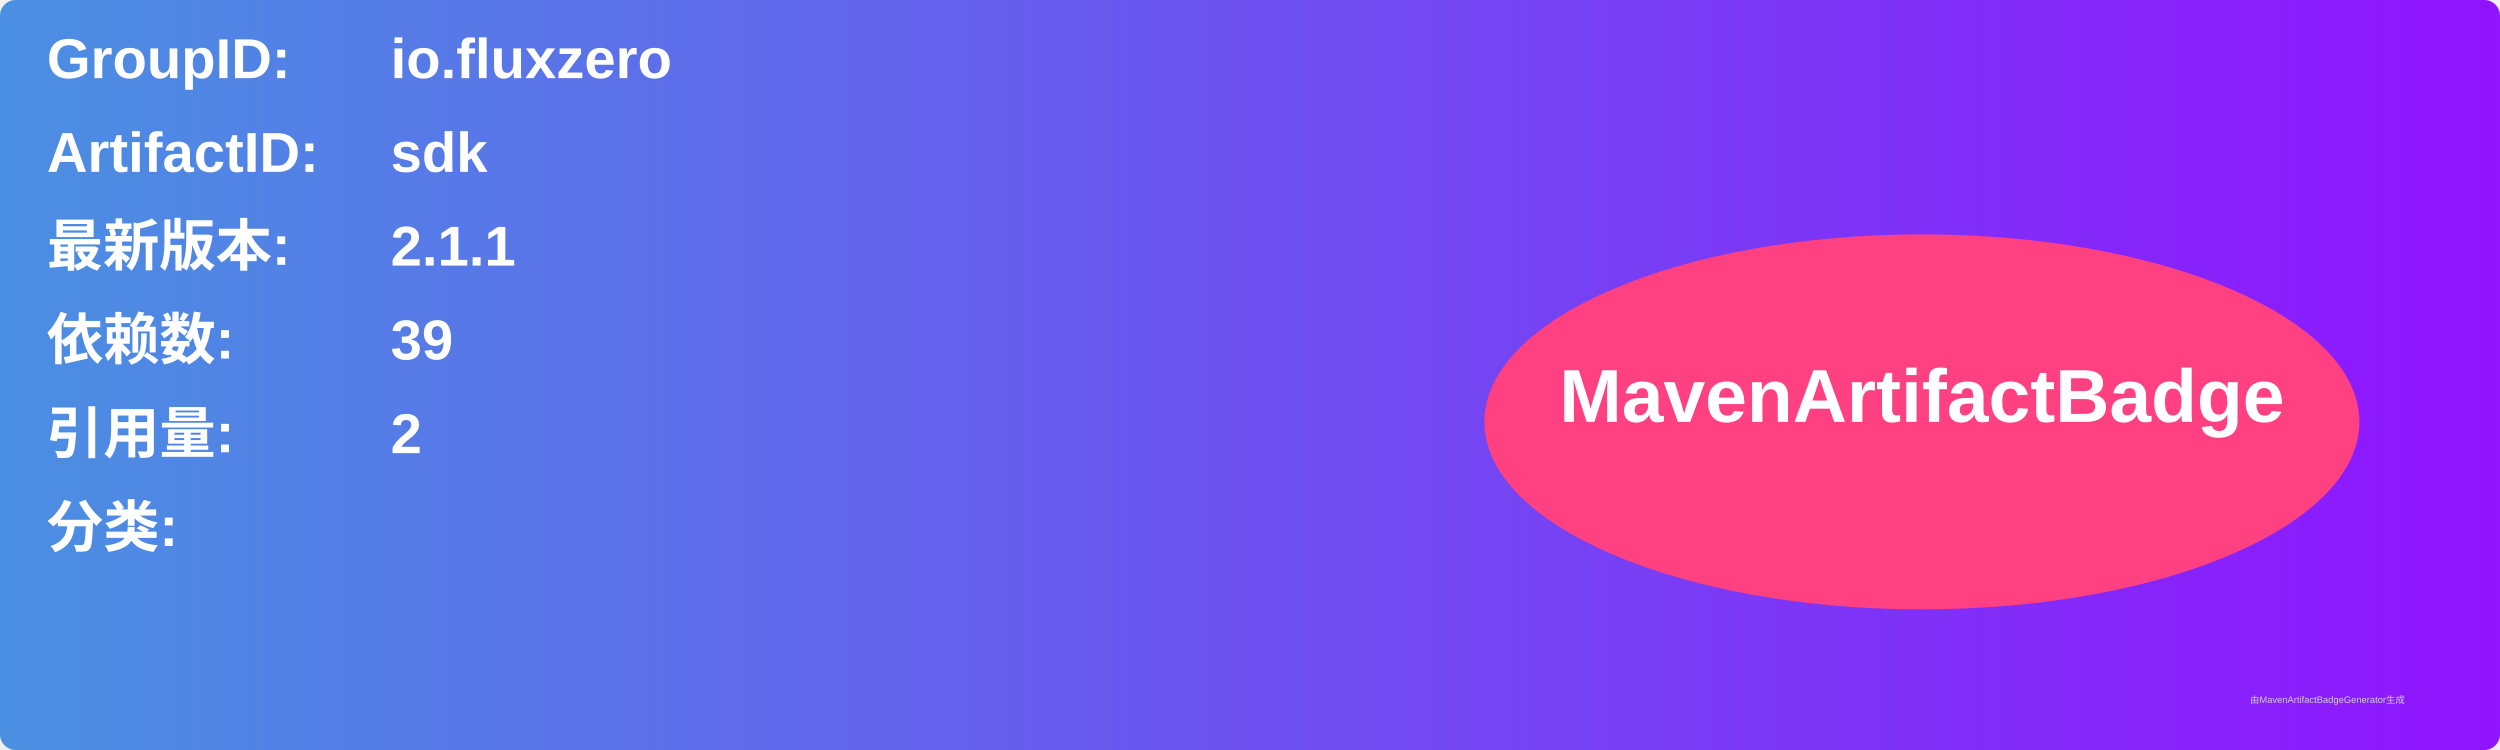
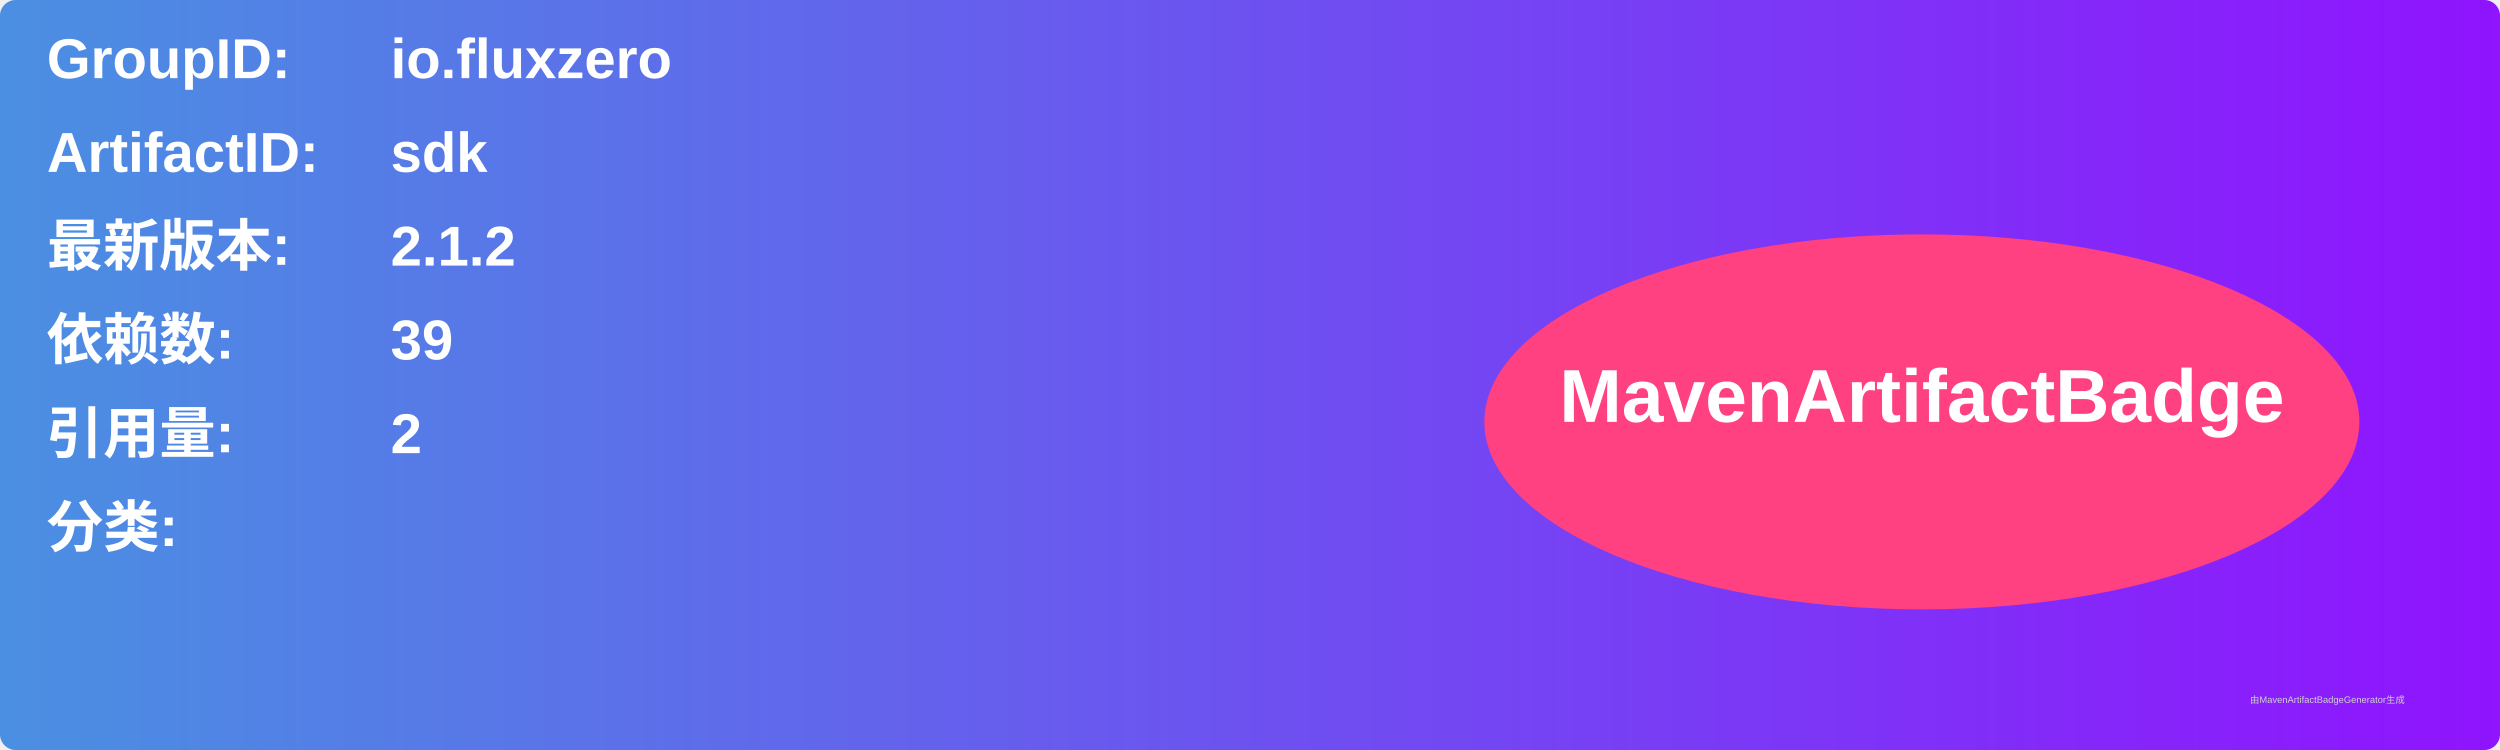
<svg xmlns="http://www.w3.org/2000/svg" width="800" height="240" viewBox="0 0 800 240">
  <linearGradient id="grad" x1="0%" y1="0%" x2="100%" y2="0%">
    <stop offset="0%" stop-color="#4a90e2" />
    <stop offset="100%" stop-color="#9013fe" />
  </linearGradient>
  <rect width="100%" height="100%" rx="5" ry="5" fill="url(#grad)" />
  <g transform="translate(15, 15)">
    <text x="0" y="10" font-family="Arial" font-size="18" fill="white" font-weight="bold" width="260">GroupID:</text>
    <text x="110" y="10" font-family="Arial" font-size="18" fill="white" font-weight="bold" width="460">io.fluxzero</text>
    <text x="0" y="40" font-family="Arial" font-size="18" fill="white" font-weight="bold" width="260">ArtifactID:</text>
    <text x="110" y="40" font-family="Arial" font-size="18" fill="white" font-weight="bold" width="460">sdk</text>
    <text x="0" y="70" font-family="Arial" font-size="18" fill="white" font-weight="bold">最新版本:</text>
    <text x="110" y="70" font-family="Arial" font-size="18" fill="white" font-weight="bold">
-       <tspan font-weight="bold">2.1.1</tspan>
+       <tspan font-weight="bold">2.1.2</tspan>
    </text>
    <text x="0" y="100" font-family="Arial" font-size="18" fill="white" font-weight="bold">依赖数: </text>
    <text x="110" y="100" font-family="Arial" font-size="18" fill="white">
      <tspan font-weight="bold">39</tspan>
    </text>
    <text x="0" y="130" font-family="Arial" font-size="18" fill="white" font-weight="bold">引用量: </text>
    <text x="110" y="130" font-family="Arial" font-size="18" fill="white">
      <tspan font-weight="bold">2</tspan>
    </text>
    <text x="0" y="160" font-family="Arial" font-size="18" fill="white" font-weight="bold">分类:</text>
    <text x="10" y="190" font-family="Arial" font-size="10" fill="white">
      <tspan font-weight="bold" />
    </text>
    <ellipse cx="600" cy="120" rx="140" ry="60" fill="#ff4081" />
    <text x="600" y="120" text-anchor="middle" font-family="Arial" font-size="24" fill="white" font-weight="bold">MavenArtifactBadge</text>
  </g>
  <text x="720" y="225" font-family="Arial" font-size="3" fill="#d0d0d0">由MavenArtifactBadgeGenerator生成</text>
</svg>
